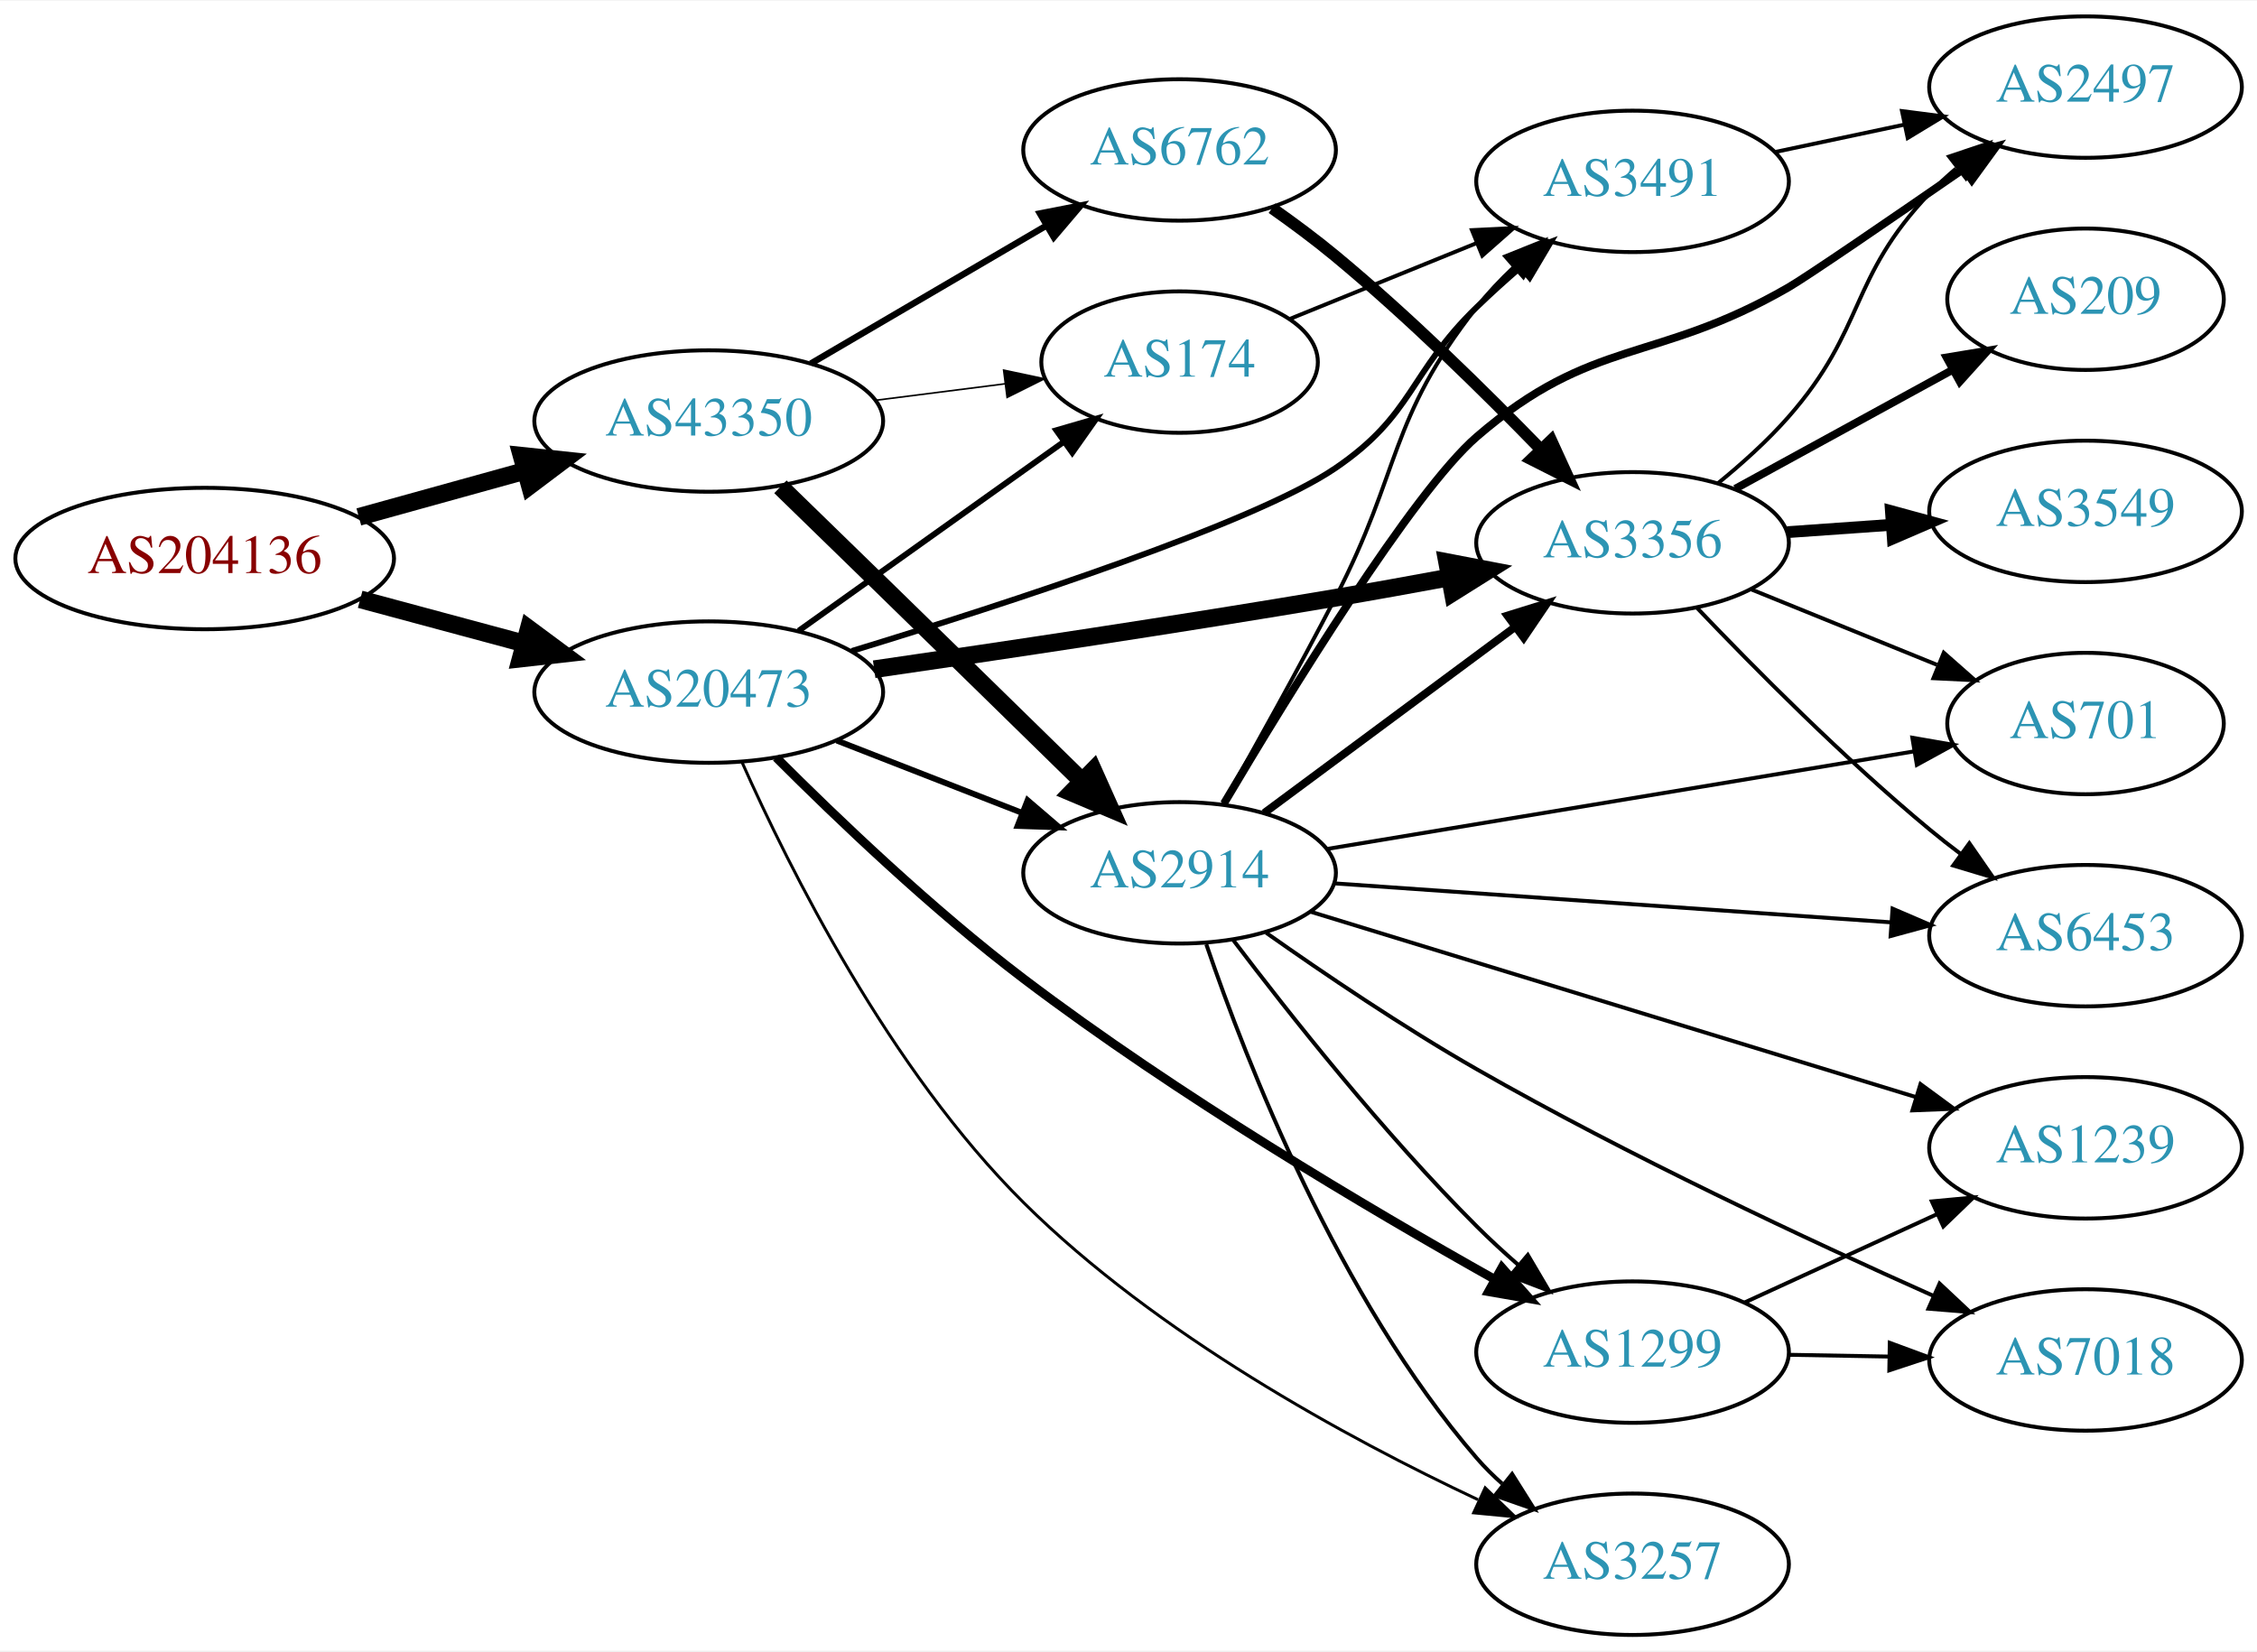
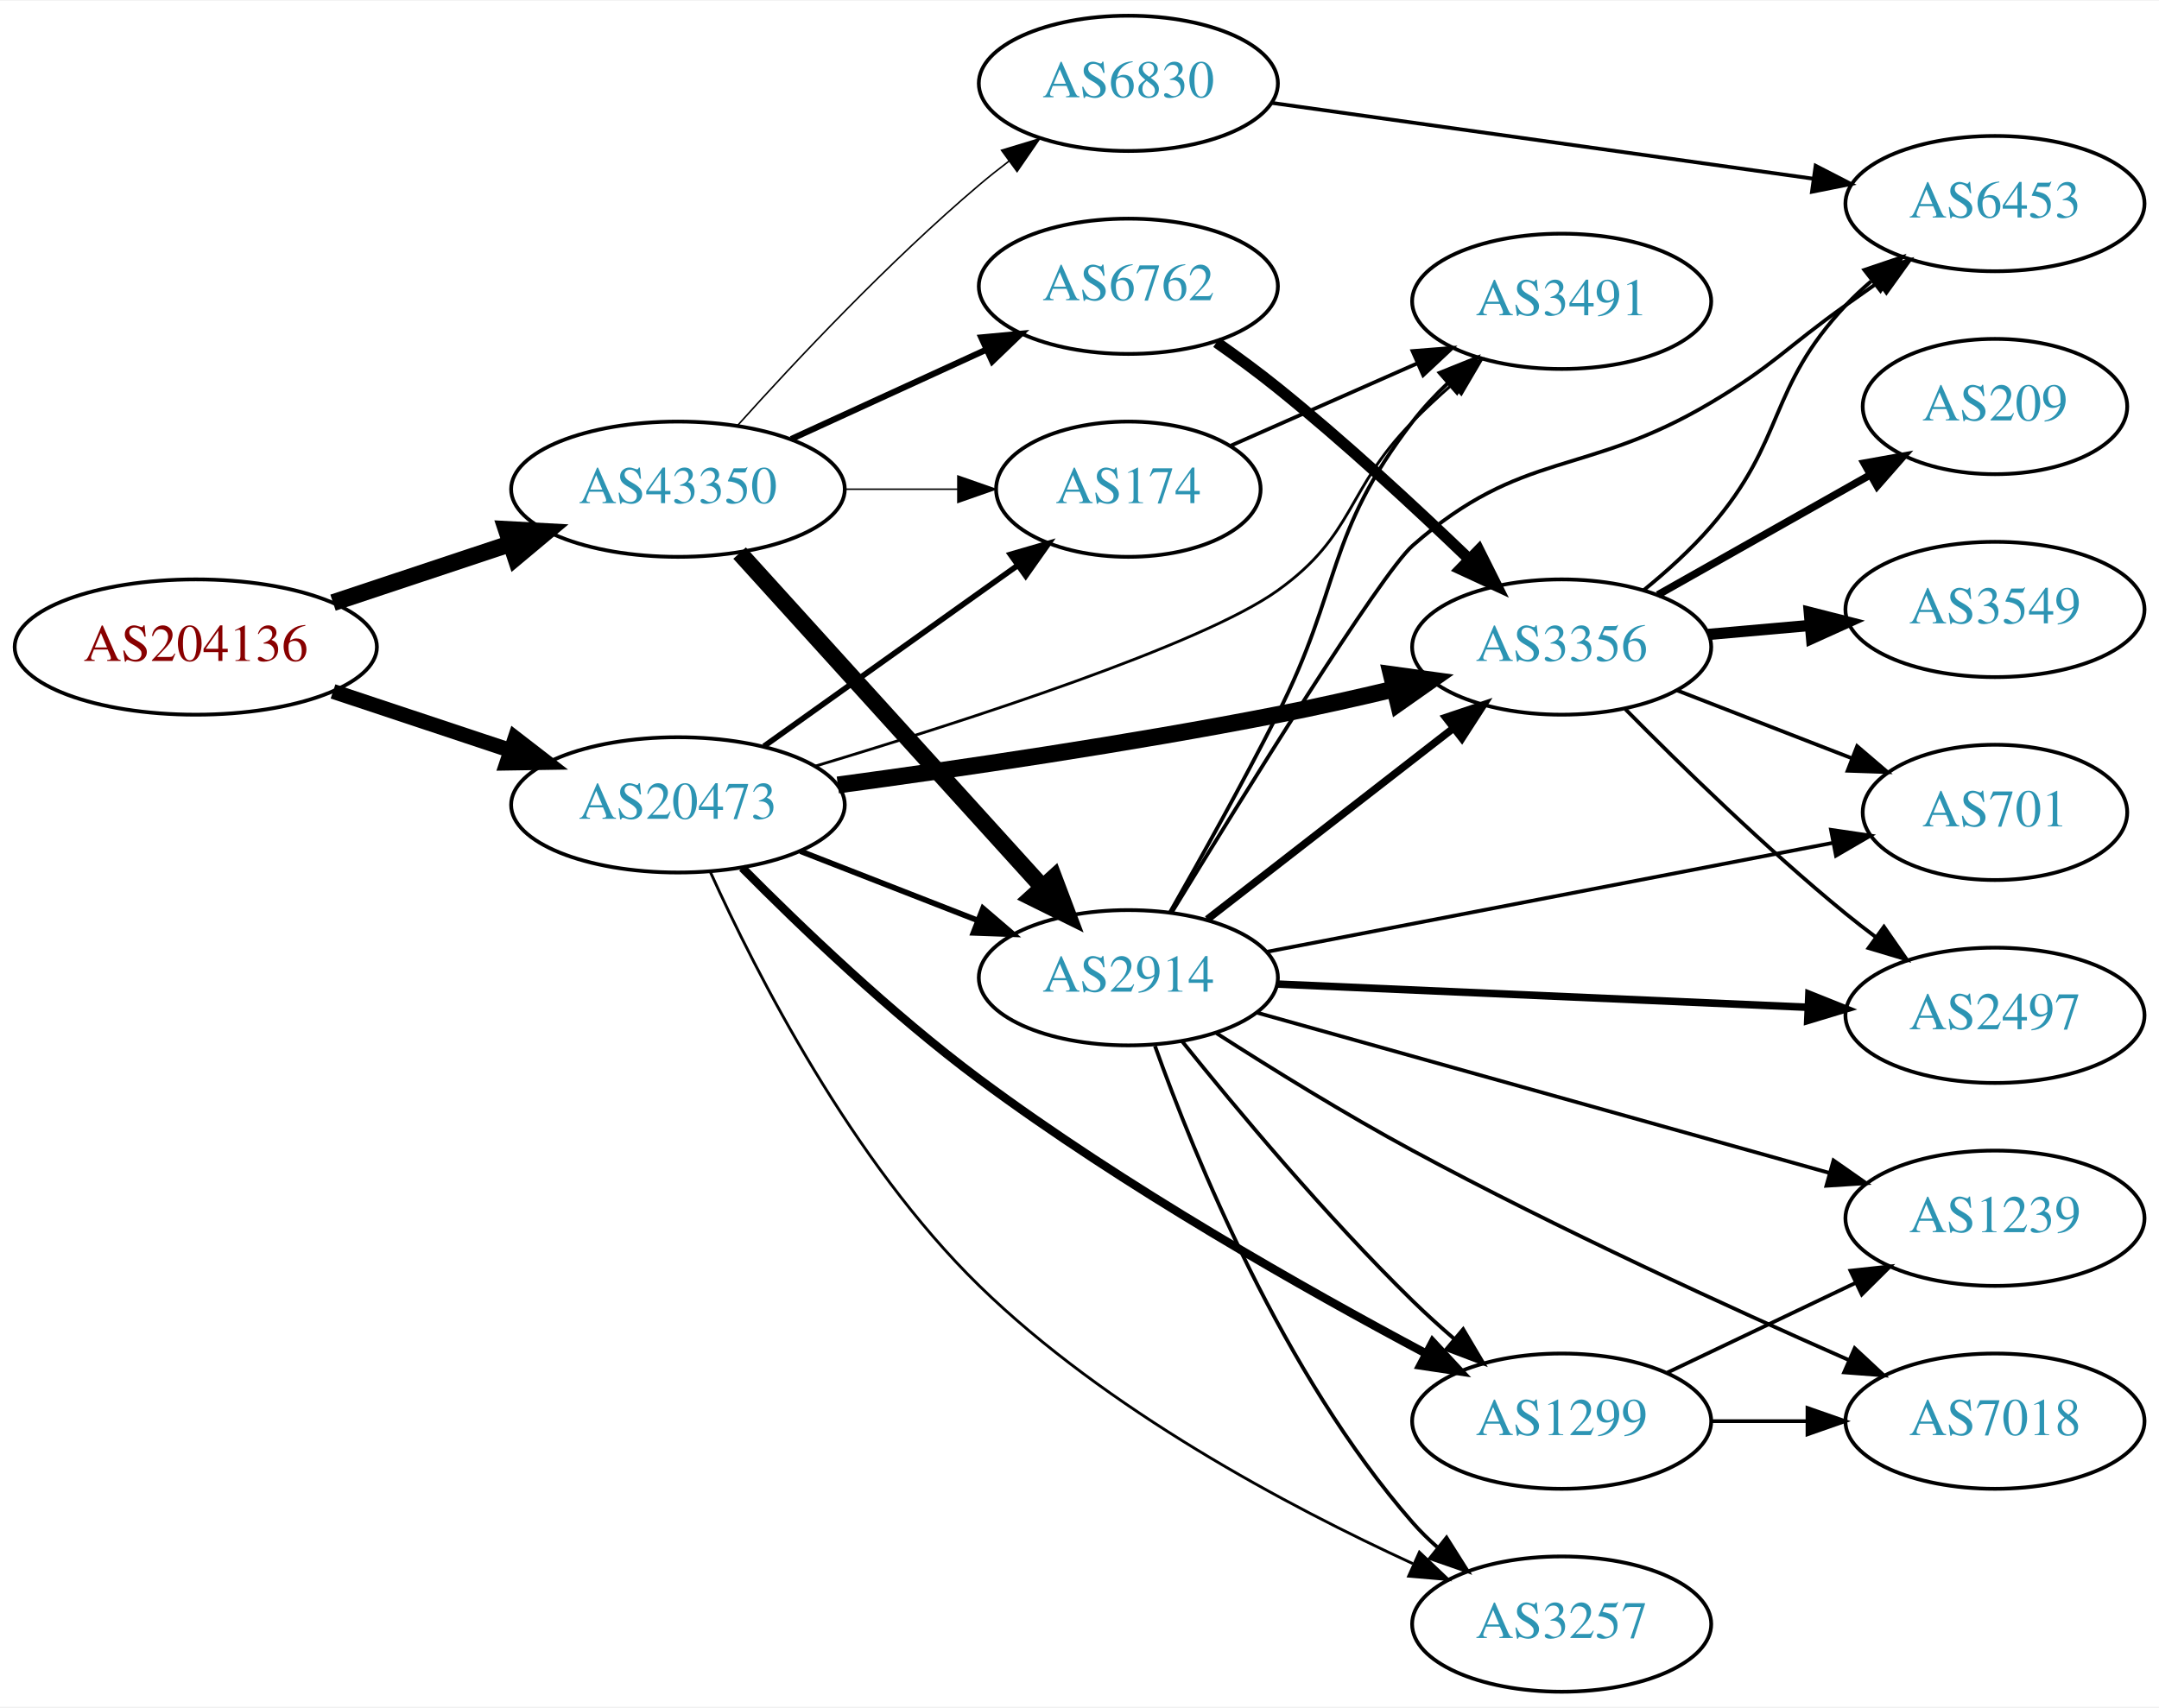
- <svg xmlns="http://www.w3.org/2000/svg" xmlns:xlink="http://www.w3.org/1999/xlink" width="574pt" height="420pt" viewBox="0.00 0.00 574.46 420.00">
-   <g id="graph0" class="graph" transform="scale(1 1) rotate(0) translate(4 416)">
-     <polygon fill="white" stroke="none" points="-4,4 -4,-416 570.463,-416 570.463,4 -4,4" />
+ <svg xmlns="http://www.w3.org/2000/svg" xmlns:xlink="http://www.w3.org/1999/xlink" width="574pt" height="454pt" viewBox="0.00 0.00 574.46 454.00">
+   <g id="graph0" class="graph" transform="scale(1 1) rotate(0) translate(4 450)">
+     <polygon fill="white" stroke="none" points="-4,4 -4,-450 570.463,-450 570.463,4 -4,4" />
    <g id="node1" class="node">
      <g id="a_node1">
        <a xlink:href="/asn/204136" xlink:title="AS204136 ~ SILENT-GHOST-AS [AT]">
-           <ellipse fill="#ffffff" stroke="black" cx="48.096" cy="-274" rx="48.192" ry="18" />
-           <text text-anchor="middle" x="48.096" y="-270.3" font-family="Times,serif" font-size="14.00" fill="#880000">AS204136</text>
+           <ellipse fill="#ffffff" stroke="black" cx="48.096" cy="-278" rx="48.192" ry="18" />
+           <text text-anchor="middle" x="48.096" y="-274.3" font-family="Times,serif" font-size="14.00" fill="#880000">AS204136</text>
        </a>
      </g>
    </g>
    <g id="node2" class="node">
      <g id="a_node2">
        <a xlink:href="/asn/20473" xlink:title="AS20473 ~ Choopa, LLC [US]">
-           <ellipse fill="#ffffff" stroke="black" cx="176.388" cy="-240" rx="44.393" ry="18" />
-           <text text-anchor="middle" x="176.388" y="-236.3" font-family="Times,serif" font-size="14.00" fill="#2c94b3">AS20473</text>
+           <ellipse fill="#ffffff" stroke="black" cx="176.388" cy="-236" rx="44.393" ry="18" />
+           <text text-anchor="middle" x="176.388" y="-232.3" font-family="Times,serif" font-size="14.00" fill="#2c94b3">AS20473</text>
        </a>
      </g>
    </g>
    <g id="edge1" class="edge">
-       <path fill="none" stroke="black" stroke-width="4.5" d="M87.674,-263.614C100.866,-260.063 115.752,-256.055 129.466,-252.363" />
-       <polygon fill="black" stroke="black" stroke-width="4.5" points="130.57,-256.143 139.203,-249.742 128.523,-248.539 130.57,-256.143" />
+       <path fill="none" stroke="black" stroke-width="3.971" d="M84.611,-266.189C99.214,-261.333 116.272,-255.66 131.635,-250.551" />
+       <polygon fill="black" stroke="black" stroke-width="3.971" points="133.058,-253.766 141.442,-247.289 130.849,-247.123 133.058,-253.766" />
    </g>
    <g id="node3" class="node">
      <g id="a_node3">
        <a xlink:href="/asn/43350" xlink:title="AS43350 ~ NForce Entertainment B.V. [NL]">
-           <ellipse fill="#ffffff" stroke="black" cx="176.388" cy="-309" rx="44.393" ry="18" />
-           <text text-anchor="middle" x="176.388" y="-305.3" font-family="Times,serif" font-size="14.00" fill="#2c94b3">AS43350</text>
+           <ellipse fill="#ffffff" stroke="black" cx="176.388" cy="-320" rx="44.393" ry="18" />
+           <text text-anchor="middle" x="176.388" y="-316.3" font-family="Times,serif" font-size="14.00" fill="#2c94b3">AS43350</text>
        </a>
      </g>
    </g>
    <g id="edge2" class="edge">
-       <path fill="none" stroke="black" stroke-width="4.5" d="M87.33,-284.596C100.65,-288.288 115.731,-292.467 129.6,-296.311" />
-       <polygon fill="black" stroke="black" stroke-width="4.5" points="128.755,-300.162 139.443,-299.038 130.858,-292.573 128.755,-300.162" />
+       <path fill="none" stroke="black" stroke-width="4.5" d="M84.611,-289.811C99.214,-294.667 116.272,-300.34 131.635,-305.449" />
+       <polygon fill="black" stroke="black" stroke-width="4.5" points="130.711,-309.292 141.442,-308.711 133.196,-301.819 130.711,-309.292" />
    </g>
    <g id="node4" class="node">
      <g id="a_node4">
        <a xlink:href="/asn/2914" xlink:title="AS2914 ~ NTT America, Inc. [US]">
-           <ellipse fill="#ffffff" stroke="black" cx="296.23" cy="-194" rx="39.794" ry="18" />
-           <text text-anchor="middle" x="296.23" y="-190.3" font-family="Times,serif" font-size="14.00" fill="#2c94b3">AS2914</text>
+           <ellipse fill="#ffffff" stroke="black" cx="296.23" cy="-190" rx="39.794" ry="18" />
+           <text text-anchor="middle" x="296.23" y="-186.3" font-family="Times,serif" font-size="14.00" fill="#2c94b3">AS2914</text>
        </a>
      </g>
    </g>
    <g id="edge3" class="edge">
-       <path fill="none" stroke="black" stroke-width="1.5" d="M208.967,-227.673C223.396,-222.04 240.636,-215.311 255.897,-209.354" />
-       <polygon fill="black" stroke="black" stroke-width="1.5" points="257.548,-212.466 265.591,-205.57 255.003,-205.946 257.548,-212.466" />
+       <path fill="none" stroke="black" stroke-width="1.5" d="M208.967,-223.673C223.396,-218.04 240.636,-211.311 255.897,-205.354" />
+       <polygon fill="black" stroke="black" stroke-width="1.5" points="257.548,-208.466 265.591,-201.57 255.003,-201.946 257.548,-208.466" />
    </g>
    <g id="node5" class="node">
      <g id="a_node5">
-         <a xlink:href="/asn/3356" xlink:title="AS3356 ~ Level 3 Parent, LLC [US]">
-           <ellipse fill="#ffffff" stroke="black" cx="411.523" cy="-278" rx="39.794" ry="18" />
-           <text text-anchor="middle" x="411.523" y="-274.3" font-family="Times,serif" font-size="14.00" fill="#2c94b3">AS3356</text>
+         <a xlink:href="/asn/3491" xlink:title="AS3491 ~ PCCW Global, Inc. [US]">
+           <ellipse fill="#ffffff" stroke="black" cx="411.523" cy="-370" rx="39.794" ry="18" />
+           <text text-anchor="middle" x="411.523" y="-366.3" font-family="Times,serif" font-size="14.00" fill="#2c94b3">AS3491</text>
        </a>
      </g>
    </g>
    <g id="edge4" class="edge">
-       <path fill="none" stroke="black" stroke-width="4.5" d="M218.499,-245.821C250.53,-250.455 296.091,-257.259 335.877,-264 345.233,-265.585 355.228,-267.386 364.763,-269.155" />
-       <polygon fill="black" stroke="black" stroke-width="4.5" points="364.323,-273.079 374.878,-271.051 365.774,-265.338 364.323,-273.079" />
+       <path fill="none" stroke="black" stroke-width="0.75" d="M212.895,-246.296C253.144,-258.392 315.776,-278.63 335.877,-293 356.712,-307.895 353.919,-319.737 371.877,-338 375.125,-341.304 378.692,-344.616 382.304,-347.79" />
+       <polygon fill="black" stroke="black" stroke-width="0.75" points="380.288,-350.67 390.181,-354.464 384.813,-345.329 380.288,-350.67" />
    </g>
    <g id="node6" class="node">
      <g id="a_node6">
        <a xlink:href="/asn/1299" xlink:title="AS1299 ~ Telia Carrier [EU]">
          <ellipse fill="#ffffff" stroke="black" cx="411.523" cy="-72" rx="39.794" ry="18" />
          <text text-anchor="middle" x="411.523" y="-68.3" font-family="Times,serif" font-size="14.00" fill="#2c94b3">AS1299</text>
        </a>
      </g>
    </g>
    <g id="edge5" class="edge">
-       <path fill="none" stroke="black" stroke-width="2.25" d="M193.56,-223.354C209.016,-207.878 233.34,-184.626 256.584,-167 295.643,-137.38 344.302,-108.562 376.332,-90.58" />
-       <polygon fill="black" stroke="black" stroke-width="2.25" points="378.273,-93.505 385.306,-85.581 374.867,-87.39 378.273,-93.505" />
+       <path fill="none" stroke="black" stroke-width="2.25" d="M193.483,-219.253C208.886,-203.705 233.173,-180.404 256.584,-163 295.134,-134.34 343.318,-107.082 375.409,-90.001" />
+       <polygon fill="black" stroke="black" stroke-width="2.25" points="377.206,-93.01 384.417,-85.248 373.939,-86.819 377.206,-93.01" />
    </g>
    <g id="node7" class="node">
      <g id="a_node7">
-         <a xlink:href="/asn/3491" xlink:title="AS3491 ~ PCCW Global, Inc. [US]">
-           <ellipse fill="#ffffff" stroke="black" cx="411.523" cy="-370" rx="39.794" ry="18" />
-           <text text-anchor="middle" x="411.523" y="-366.3" font-family="Times,serif" font-size="14.00" fill="#2c94b3">AS3491</text>
+         <a xlink:href="/asn/3356" xlink:title="AS3356 ~ Level 3 Parent, LLC [US]">
+           <ellipse fill="#ffffff" stroke="black" cx="411.523" cy="-278" rx="39.794" ry="18" />
+           <text text-anchor="middle" x="411.523" y="-274.3" font-family="Times,serif" font-size="14.00" fill="#2c94b3">AS3356</text>
        </a>
      </g>
    </g>
    <g id="edge6" class="edge">
-       <path fill="none" stroke="black" stroke-width="1.5" d="M212.783,-250.457C252.924,-262.708 315.452,-283.095 335.877,-297 355.922,-310.647 354.483,-321.103 371.877,-338 375.364,-341.388 379.167,-344.819 382.984,-348.114" />
-       <polygon fill="black" stroke="black" stroke-width="1.5" points="380.83,-350.876 390.738,-354.629 385.333,-345.517 380.83,-350.876" />
+       <path fill="none" stroke="black" stroke-width="4.5" d="M218.936,-241.293C251.005,-245.619 296.414,-252.269 335.877,-260 345.983,-261.98 356.787,-264.404 366.947,-266.824" />
+       <polygon fill="black" stroke="black" stroke-width="4.5" points="366.197,-270.693 376.844,-269.226 368.054,-263.04 366.197,-270.693" />
    </g>
    <g id="node8" class="node">
      <g id="a_node8">
        <a xlink:href="/asn/3257" xlink:title="AS3257 ~ GTT [DE]">
          <ellipse fill="#ffffff" stroke="black" cx="411.523" cy="-18" rx="39.794" ry="18" />
          <text text-anchor="middle" x="411.523" y="-14.3" font-family="Times,serif" font-size="14.00" fill="#2c94b3">AS3257</text>
        </a>
      </g>
    </g>
    <g id="edge7" class="edge">
-       <path fill="none" stroke="black" stroke-width="0.75" d="M184.852,-222.182C196.81,-195.285 222.429,-143.866 256.584,-110 290.389,-76.48 338.73,-50.181 372.182,-34.435" />
-       <polygon fill="black" stroke="black" stroke-width="0.75" points="374.008,-37.448 381.625,-30.084 371.078,-31.09 374.008,-37.448" />
+       <path fill="none" stroke="black" stroke-width="0.75" d="M185.078,-217.982C197.154,-191.336 222.723,-141.024 256.584,-108 290.371,-75.047 338.509,-49.425 371.924,-34.089" />
+       <polygon fill="black" stroke="black" stroke-width="0.75" points="373.672,-37.14 381.361,-29.85 370.804,-30.755 373.672,-37.14" />
    </g>
    <g id="node9" class="node">
      <g id="a_node9">
        <a xlink:href="/asn/174" xlink:title="AS174 ~ Cogent Communications [US]">
-           <ellipse fill="#ffffff" stroke="black" cx="296.23" cy="-324" rx="35.194" ry="18" />
-           <text text-anchor="middle" x="296.23" y="-320.3" font-family="Times,serif" font-size="14.00" fill="#2c94b3">AS174</text>
+           <ellipse fill="#ffffff" stroke="black" cx="296.23" cy="-320" rx="35.194" ry="18" />
+           <text text-anchor="middle" x="296.23" y="-316.3" font-family="Times,serif" font-size="14.00" fill="#2c94b3">AS174</text>
        </a>
      </g>
    </g>
    <g id="edge8" class="edge">
-       <path fill="none" stroke="black" stroke-width="1.5" d="M199.277,-255.603C218.263,-269.137 245.877,-288.82 266.612,-303.601" />
-       <polygon fill="black" stroke="black" stroke-width="1.5" points="264.857,-306.648 275.032,-309.602 268.92,-300.948 264.857,-306.648" />
+       <path fill="none" stroke="black" stroke-width="1.5" d="M199.277,-251.603C218.263,-265.137 245.877,-284.82 266.612,-299.601" />
+       <polygon fill="black" stroke="black" stroke-width="1.5" points="264.857,-302.648 275.032,-305.602 268.92,-296.948 264.857,-302.648" />
    </g>
    <g id="edge27" class="edge">
-       <path fill="none" stroke="black" stroke-width="4.5" d="M194.635,-292.253C202.547,-284.564 212.046,-275.325 220.584,-267 237.603,-250.404 256.774,-231.655 271.426,-217.313" />
-       <polygon fill="black" stroke="black" stroke-width="4.5" points="274.249,-220.06 278.641,-210.25 268.74,-214.432 274.249,-220.06" />
+       <path fill="none" stroke="black" stroke-width="4.5" d="M192.793,-303.005C213.374,-280.301 249.957,-239.944 273.379,-214.105" />
+       <polygon fill="black" stroke="black" stroke-width="4.5" points="276.394,-216.642 280.193,-206.588 270.56,-211.353 276.394,-216.642" />
    </g>
    <g id="edge29" class="edge">
-       <path fill="none" stroke="black" stroke-width="0.409" d="M218.934,-314.288C229.58,-315.644 241.057,-317.104 251.795,-318.471" />
-       <polygon fill="black" stroke="black" stroke-width="0.409" points="251.451,-321.956 261.813,-319.746 252.335,-315.012 251.451,-321.956" />
+       <path fill="none" stroke="black" stroke-width="0.409" d="M220.599,-320C230.447,-320 240.926,-320 250.823,-320" />
+       <polygon fill="black" stroke="black" stroke-width="0.409" points="250.875,-323.5 260.875,-320 250.875,-316.5 250.875,-323.5" />
    </g>
    <g id="node17" class="node">
      <g id="a_node17">
+         <a xlink:href="/asn/6830" xlink:title="AS6830 ~ LGI-UPC [AT]">
+           <ellipse fill="#ffffff" stroke="black" cx="296.23" cy="-428" rx="39.794" ry="18" />
+           <text text-anchor="middle" x="296.23" y="-424.3" font-family="Times,serif" font-size="14.00" fill="#2c94b3">AS6830</text>
+         </a>
+       </g>
+     </g>
+     <g id="edge26" class="edge">
+       <path fill="none" stroke="black" stroke-width="0.409" d="M192.32,-337.044C207.646,-354.097 232.582,-380.65 256.584,-401 259.081,-403.117 261.741,-405.232 264.453,-407.293" />
+       <polygon fill="black" stroke="black" stroke-width="0.409" points="262.489,-410.194 272.629,-413.266 266.619,-404.541 262.489,-410.194" />
+     </g>
+     <g id="node18" class="node">
+       <g id="a_node18">
        <a xlink:href="/asn/6762" xlink:title="AS6762 ~ TELECOM ITALIA SPARKLE S.p.A. [IT]">
-           <ellipse fill="#ffffff" stroke="black" cx="296.23" cy="-378" rx="39.794" ry="18" />
-           <text text-anchor="middle" x="296.23" y="-374.3" font-family="Times,serif" font-size="14.00" fill="#2c94b3">AS6762</text>
+           <ellipse fill="#ffffff" stroke="black" cx="296.23" cy="-374" rx="39.794" ry="18" />
+           <text text-anchor="middle" x="296.23" y="-370.3" font-family="Times,serif" font-size="14.00" fill="#2c94b3">AS6762</text>
        </a>
      </g>
    </g>
    <g id="edge28" class="edge">
-       <path fill="none" stroke="black" stroke-width="1.636" d="M202.379,-323.633C219.876,-333.878 243.43,-347.669 262.435,-358.798" />
-       <polygon fill="black" stroke="black" stroke-width="1.636" points="260.683,-361.827 271.081,-363.86 264.22,-355.787 260.683,-361.827" />
-     </g>
-     <g id="edge16" class="edge">
-       <path fill="none" stroke="black" stroke-width="2" d="M317.747,-209.212C335.601,-222.45 361.674,-241.781 381.637,-256.583" />
-       <polygon fill="black" stroke="black" stroke-width="2" points="379.659,-259.473 389.776,-262.618 383.828,-253.85 379.659,-259.473" />
+       <path fill="none" stroke="black" stroke-width="1.636" d="M206.517,-333.348C222.128,-340.502 241.526,-349.391 258.198,-357.03" />
+       <polygon fill="black" stroke="black" stroke-width="1.636" points="257.101,-360.378 267.65,-361.362 260.017,-354.014 257.101,-360.378" />
    </g>
    <g id="edge19" class="edge">
-       <path fill="none" stroke="black" d="M309.839,-176.943C324.022,-158.219 348.182,-127.675 371.877,-104 375.154,-100.725 378.738,-97.43 382.359,-94.264" />
-       <polygon fill="black" stroke="black" points="384.866,-96.727 390.243,-87.598 380.347,-91.382 384.866,-96.727" />
-     </g>
-     <g id="edge20" class="edge">
-       <path fill="none" stroke="black" d="M307.171,-211.413C315.131,-225.494 326.478,-245.887 335.877,-264 352.721,-296.465 349.28,-309.241 371.877,-338 374.677,-341.564 377.935,-345.001 381.35,-348.216" />
-       <polygon fill="black" stroke="black" points="379.124,-350.918 388.958,-354.86 383.729,-345.646 379.124,-350.918" />
-     </g>
-     <g id="edge21" class="edge">
-       <path fill="none" stroke="black" d="M303.028,-175.804C313.227,-145.923 336.688,-85.716 371.877,-45 373.833,-42.736 376.02,-40.568 378.33,-38.514" />
-       <polygon fill="black" stroke="black" points="380.865,-40.969 386.508,-32.002 376.505,-35.493 380.865,-40.969" />
+       <path fill="none" stroke="black" d="M307.272,-207.361C315.288,-221.414 326.663,-241.792 335.877,-260 353.115,-294.068 348.594,-307.739 371.877,-338 374.64,-341.592 377.877,-345.046 381.281,-348.27" />
+       <polygon fill="black" stroke="black" points="379.049,-350.968 388.878,-354.922 383.66,-345.701 379.049,-350.968" />
+     </g>
+     <g id="edge14" class="edge">
+       <path fill="none" stroke="black" d="M310.5,-173.114C324.867,-155.228 348.826,-126.521 371.877,-104 375.354,-100.602 379.152,-97.165 382.966,-93.867" />
+       <polygon fill="black" stroke="black" points="385.316,-96.465 390.718,-87.35 380.811,-91.106 385.316,-96.465" />
+     </g>
+     <g id="edge13" class="edge">
+       <path fill="none" stroke="black" stroke-width="2" d="M317.224,-205.53C335.425,-219.668 362.473,-240.677 382.767,-256.44" />
+       <polygon fill="black" stroke="black" stroke-width="2" points="380.685,-259.255 390.729,-262.625 384.979,-253.727 380.685,-259.255" />
+     </g>
+     <g id="edge12" class="edge">
+       <path fill="none" stroke="black" d="M303.317,-171.828C313.775,-142.601 337.409,-84.442 371.877,-45 373.846,-42.747 376.041,-40.586 378.357,-38.538" />
+       <polygon fill="black" stroke="black" points="380.891,-40.995 386.546,-32.036 376.538,-35.513 380.891,-40.995" />
    </g>
    <g id="node10" class="node">
      <g id="a_node10">
-         <a xlink:href="/asn/6453" xlink:title="AS6453 ~ TATA COMMUNICATIONS (AMERICA) INC [US]">
-           <ellipse fill="#ffffff" stroke="black" cx="526.816" cy="-178" rx="39.794" ry="18" />
-           <text text-anchor="middle" x="526.816" y="-174.3" font-family="Times,serif" font-size="14.00" fill="#2c94b3">AS6453</text>
-         </a>
-       </g>
-     </g>
-     <g id="edge15" class="edge">
-       <path fill="none" stroke="black" d="M335.49,-191.322C374.472,-188.593 435.049,-184.353 477.36,-181.392" />
-       <polygon fill="black" stroke="black" points="477.7,-184.877 487.431,-180.687 477.211,-177.894 477.7,-184.877" />
+         <a xlink:href="/asn/1239" xlink:title="AS1239 ~ Sprint [US]">
+           <ellipse fill="#ffffff" stroke="black" cx="526.816" cy="-126" rx="39.794" ry="18" />
+           <text text-anchor="middle" x="526.816" y="-122.3" font-family="Times,serif" font-size="14.00" fill="#2c94b3">AS1239</text>
+         </a>
+       </g>
+     </g>
+     <g id="edge16" class="edge">
+       <path fill="none" stroke="black" d="M330.468,-180.694C370.675,-169.437 438.453,-150.46 482.66,-138.083" />
+       <polygon fill="black" stroke="black" points="483.852,-141.384 492.538,-135.317 481.964,-134.643 483.852,-141.384" />
    </g>
    <g id="node11" class="node">
      <g id="a_node11">
+         <a xlink:href="/asn/7018" xlink:title="AS7018 ~ AT&amp;T Services, Inc. [US]">
+           <ellipse fill="#ffffff" stroke="black" cx="526.816" cy="-72" rx="39.794" ry="18" />
+           <text text-anchor="middle" x="526.816" y="-68.3" font-family="Times,serif" font-size="14.00" fill="#2c94b3">AS7018</text>
+         </a>
+       </g>
+     </g>
+     <g id="edge17" class="edge">
+       <path fill="none" stroke="black" d="M319.7,-175.217C334.315,-165.837 353.926,-153.688 371.877,-144 410.584,-123.111 456.413,-102.134 487.943,-88.256" />
+       <polygon fill="black" stroke="black" points="489.488,-91.401 497.246,-84.185 486.682,-84.988 489.488,-91.401" />
+     </g>
+     <g id="node12" class="node">
+       <g id="a_node12">
        <a xlink:href="/asn/2497" xlink:title="AS2497 ~ Internet Initiative Japan Inc. [JP]">
-           <ellipse fill="#ffffff" stroke="black" cx="526.816" cy="-394" rx="39.794" ry="18" />
-           <text text-anchor="middle" x="526.816" y="-390.3" font-family="Times,serif" font-size="14.00" fill="#2c94b3">AS2497</text>
-         </a>
-       </g>
-     </g>
-     <g id="edge14" class="edge">
-       <path fill="none" stroke="black" stroke-width="2" d="M307.521,-211.636C323.88,-239.24 355.626,-290.952 371.877,-305 401.44,-330.557 417.317,-323.476 451.17,-343 455.856,-345.703 477.149,-360.289 495.8,-373.174" />
-       <polygon fill="black" stroke="black" stroke-width="2" points="493.899,-376.114 504.114,-378.925 497.881,-370.358 493.899,-376.114" />
+           <ellipse fill="#ffffff" stroke="black" cx="526.816" cy="-180" rx="39.794" ry="18" />
+           <text text-anchor="middle" x="526.816" y="-176.3" font-family="Times,serif" font-size="14.00" fill="#2c94b3">AS2497</text>
+         </a>
+       </g>
+     </g>
+     <g id="edge11" class="edge">
+       <path fill="none" stroke="black" stroke-width="2" d="M335.748,-188.315C374.655,-186.613 434.885,-183.978 477.09,-182.132" />
+       <polygon fill="black" stroke="black" stroke-width="2" points="477.303,-185.626 487.14,-181.692 476.997,-178.632 477.303,-185.626" />
    </g>
    <g id="node13" class="node">
      <g id="a_node13">
        <a xlink:href="/asn/701" xlink:title="AS701 ~ UUNET [US]">
-           <ellipse fill="#ffffff" stroke="black" cx="526.816" cy="-232" rx="35.194" ry="18" />
-           <text text-anchor="middle" x="526.816" y="-228.3" font-family="Times,serif" font-size="14.00" fill="#2c94b3">AS701</text>
-         </a>
-       </g>
+           <ellipse fill="#ffffff" stroke="black" cx="526.816" cy="-234" rx="35.194" ry="18" />
+           <text text-anchor="middle" x="526.816" y="-230.3" font-family="Times,serif" font-size="14.00" fill="#2c94b3">AS701</text>
+         </a>
+       </g>
+     </g>
+     <g id="edge15" class="edge">
+       <path fill="none" stroke="black" d="M332.947,-196.875C373.749,-204.729 440.448,-217.568 483.736,-225.9" />
+       <polygon fill="black" stroke="black" points="483.19,-229.359 493.671,-227.812 484.513,-222.485 483.19,-229.359" />
+     </g>
+     <g id="node14" class="node">
+       <g id="a_node14">
+         <a xlink:href="/asn/6453" xlink:title="AS6453 ~ TATA COMMUNICATIONS (AMERICA) INC [US]">
+           <ellipse fill="#ffffff" stroke="black" cx="526.816" cy="-396" rx="39.794" ry="18" />
+           <text text-anchor="middle" x="526.816" y="-392.3" font-family="Times,serif" font-size="14.00" fill="#2c94b3">AS6453</text>
+         </a>
+       </g>
+     </g>
+     <g id="edge18" class="edge">
+       <path fill="none" stroke="black" d="M307.863,-207.502C326.379,-237.805 363.384,-297.537 371.877,-305 401.231,-330.797 417.575,-323.036 451.17,-343 468.136,-353.083 471.079,-357.57 487.17,-369 489.991,-371.004 492.934,-373.083 495.883,-375.157" />
+       <polygon fill="black" stroke="black" points="493.91,-378.048 504.108,-380.923 497.929,-372.316 493.91,-378.048" />
+     </g>
+     <g id="edge9" class="edge">
+       <path fill="none" stroke="black" d="M439.66,-84.934C454.654,-92.081 473.475,-101.052 489.698,-108.785" />
+       <polygon fill="black" stroke="black" points="488.368,-112.028 498.901,-113.171 491.38,-105.709 488.368,-112.028" />
+     </g>
+     <g id="edge10" class="edge">
+       <path fill="none" stroke="black" d="M451.195,-72C459.398,-72 468.162,-72 476.694,-72" />
+       <polygon fill="black" stroke="black" points="476.934,-75.5 486.934,-72 476.933,-68.5 476.934,-75.5" />
    </g>
    <g id="edge22" class="edge">
-       <path fill="none" stroke="black" d="M333.703,-200.063C374.428,-206.833 440.258,-217.777 483.291,-224.931" />
-       <polygon fill="black" stroke="black" points="482.737,-228.387 493.176,-226.574 483.885,-221.481 482.737,-228.387" />
+       <path fill="none" stroke="black" d="M428.473,-261.468C443.16,-246.581 465.841,-224.428 487.17,-207 489.705,-204.928 492.391,-202.845 495.12,-200.804" />
+       <polygon fill="black" stroke="black" points="497.277,-203.564 503.323,-194.863 493.171,-197.894 497.277,-203.564" />
+     </g>
+     <g id="edge21" class="edge">
+       <path fill="none" stroke="black" d="M442.289,-266.44C456.487,-260.925 473.618,-254.272 488.66,-248.43" />
+       <polygon fill="black" stroke="black" points="490.137,-251.611 498.192,-244.728 487.603,-245.086 490.137,-251.611" />
+     </g>
+     <g id="edge20" class="edge">
+       <path fill="none" stroke="black" d="M433.325,-293.112C439.458,-298.104 445.924,-303.941 451.17,-310 471.275,-333.225 466.132,-346.617 487.17,-369 489.219,-371.181 491.471,-373.289 493.827,-375.301" />
+       <polygon fill="black" stroke="black" points="492.049,-378.353 502.088,-381.739 496.352,-372.832 492.049,-378.353" />
    </g>
    <g id="node15" class="node">
      <g id="a_node15">
-         <a xlink:href="/asn/7018" xlink:title="AS7018 ~ AT&amp;T Services, Inc. [US]">
-           <ellipse fill="#ffffff" stroke="black" cx="526.816" cy="-70" rx="39.794" ry="18" />
-           <text text-anchor="middle" x="526.816" y="-66.3" font-family="Times,serif" font-size="14.00" fill="#2c94b3">AS7018</text>
-         </a>
-       </g>
-     </g>
-     <g id="edge17" class="edge">
-       <path fill="none" stroke="black" d="M318.276,-178.731C332.956,-168.375 353.187,-154.679 371.877,-144 410.375,-122.001 456.42,-100.454 488.061,-86.337" />
-       <polygon fill="black" stroke="black" points="489.669,-89.453 497.394,-82.202 486.833,-83.053 489.669,-89.453" />
+         <a xlink:href="/asn/3549" xlink:title="AS3549 ~ Level 3 Parent, LLC [US]">
+           <ellipse fill="#ffffff" stroke="black" cx="526.816" cy="-288" rx="39.794" ry="18" />
+           <text text-anchor="middle" x="526.816" y="-284.3" font-family="Times,serif" font-size="14.00" fill="#2c94b3">AS3549</text>
+         </a>
+       </g>
+     </g>
+     <g id="edge23" class="edge">
+       <path fill="none" stroke="black" stroke-width="3" d="M450.563,-281.358C459.25,-282.124 468.594,-282.949 477.643,-283.748" />
+       <polygon fill="black" stroke="black" stroke-width="3" points="477.414,-287.241 487.684,-284.634 478.03,-280.268 477.414,-287.241" />
    </g>
    <g id="node16" class="node">
      <g id="a_node16">
-         <a xlink:href="/asn/1239" xlink:title="AS1239 ~ Sprint [US]">
-           <ellipse fill="#ffffff" stroke="black" cx="526.816" cy="-124" rx="39.794" ry="18" />
-           <text text-anchor="middle" x="526.816" y="-120.3" font-family="Times,serif" font-size="14.00" fill="#2c94b3">AS1239</text>
-         </a>
-       </g>
-     </g>
-     <g id="edge18" class="edge">
-       <path fill="none" stroke="black" d="M329.496,-184.119C369.884,-171.751 439.155,-150.538 483.688,-136.901" />
-       <polygon fill="black" stroke="black" points="484.808,-140.218 493.345,-133.944 482.758,-133.525 484.808,-140.218" />
-     </g>
-     <g id="edge9" class="edge">
-       <path fill="none" stroke="black" d="M427.828,-261.545C442.441,-246.204 465.397,-223.044 487.17,-205 489.69,-202.911 492.367,-200.816 495.089,-198.767" />
-       <polygon fill="black" stroke="black" points="497.249,-201.523 503.282,-192.813 493.134,-195.861 497.249,-201.523" />
-     </g>
-     <g id="edge10" class="edge">
-       <path fill="none" stroke="black" d="M433.268,-293.162C439.398,-298.156 445.878,-303.982 451.17,-310 470.955,-332.501 466.481,-345.326 487.17,-367 489.236,-369.165 491.5,-371.262 493.864,-373.266" />
-       <polygon fill="black" stroke="black" points="492.094,-376.323 502.14,-379.69 496.386,-370.793 492.094,-376.323" />
-     </g>
-     <g id="node12" class="node">
-       <g id="a_node12">
        <a xlink:href="/asn/209" xlink:title="AS209 ~ CenturyLink Communications, LLC [US]">
-           <ellipse fill="#ffffff" stroke="black" cx="526.816" cy="-340" rx="35.194" ry="18" />
-           <text text-anchor="middle" x="526.816" y="-336.3" font-family="Times,serif" font-size="14.00" fill="#2c94b3">AS209</text>
-         </a>
-       </g>
-     </g>
-     <g id="edge11" class="edge">
-       <path fill="none" stroke="black" stroke-width="2" d="M437.666,-291.76C453.987,-300.691 475.424,-312.423 493.071,-322.08" />
-       <polygon fill="black" stroke="black" stroke-width="2" points="491.454,-325.185 501.906,-326.915 494.814,-319.044 491.454,-325.185" />
-     </g>
-     <g id="edge12" class="edge">
-       <path fill="none" stroke="black" d="M441.699,-266.154C456.112,-260.302 473.657,-253.178 488.986,-246.954" />
-       <polygon fill="black" stroke="black" points="490.735,-250.021 498.684,-243.016 488.102,-243.535 490.735,-250.021" />
-     </g>
-     <g id="node14" class="node">
-       <g id="a_node14">
-         <a xlink:href="/asn/3549" xlink:title="AS3549 ~ Level 3 Parent, LLC [US]">
-           <ellipse fill="#ffffff" stroke="black" cx="526.816" cy="-286" rx="39.794" ry="18" />
-           <text text-anchor="middle" x="526.816" y="-282.3" font-family="Times,serif" font-size="14.00" fill="#2c94b3">AS3549</text>
-         </a>
-       </g>
-     </g>
-     <g id="edge13" class="edge">
-       <path fill="none" stroke="black" stroke-width="3" d="M450.879,-280.708C459.369,-281.308 468.472,-281.951 477.306,-282.575" />
-       <polygon fill="black" stroke="black" stroke-width="3" points="477.278,-286.081 487.5,-283.294 477.771,-279.099 477.278,-286.081" />
-     </g>
-     <g id="edge26" class="edge">
-       <path fill="none" stroke="black" d="M451.195,-71.317C459.398,-71.172 468.162,-71.018 476.694,-70.867" />
-       <polygon fill="black" stroke="black" points="476.997,-74.362 486.934,-70.686 476.873,-67.364 476.997,-74.362" />
+           <ellipse fill="#ffffff" stroke="black" cx="526.816" cy="-342" rx="35.194" ry="18" />
+           <text text-anchor="middle" x="526.816" y="-338.3" font-family="Times,serif" font-size="14.00" fill="#2c94b3">AS209</text>
+         </a>
+       </g>
+     </g>
+     <g id="edge24" class="edge">
+       <path fill="none" stroke="black" stroke-width="2" d="M437.106,-291.887C453.621,-301.216 475.557,-313.608 493.484,-323.735" />
+       <polygon fill="black" stroke="black" stroke-width="2" points="492.014,-326.925 502.443,-328.796 495.457,-320.83 492.014,-326.925" />
    </g>
    <g id="edge25" class="edge">
-       <path fill="none" stroke="black" d="M439.948,-84.588C454.729,-91.372 473.165,-99.834 489.161,-107.176" />
-       <polygon fill="black" stroke="black" points="487.702,-110.357 498.251,-111.348 490.622,-103.995 487.702,-110.357" />
-     </g>
-     <g id="edge24" class="edge">
-       <path fill="none" stroke="black" d="M447.749,-377.462C458.192,-379.675 469.775,-382.128 480.752,-384.454" />
-       <polygon fill="black" stroke="black" points="480.104,-387.894 490.612,-386.542 481.555,-381.046 480.104,-387.894" />
-     </g>
-     <g id="edge23" class="edge">
-       <path fill="none" stroke="black" d="M324.367,-335.018C338.57,-340.785 356.207,-347.946 371.818,-354.285" />
-       <polygon fill="black" stroke="black" points="370.644,-357.586 381.226,-358.105 373.278,-351.1 370.644,-357.586" />
+       <path fill="none" stroke="black" d="M323.507,-331.597C338.26,-338.108 356.916,-346.341 373.166,-353.513" />
+       <polygon fill="black" stroke="black" points="371.847,-356.757 382.409,-357.592 374.673,-350.353 371.847,-356.757" />
    </g>
    <g id="edge30" class="edge">
-       <path fill="none" stroke="black" stroke-width="3" d="M319.765,-363.187C325.17,-359.382 330.835,-355.178 335.877,-351 354.417,-335.635 373.816,-316.559 388.19,-301.761" />
-       <polygon fill="black" stroke="black" stroke-width="3" points="390.808,-304.088 395.218,-294.455 385.763,-299.236 390.808,-304.088" />
+       <path fill="none" stroke="black" d="M334.21,-422.823C373.432,-417.332 435.522,-408.64 478.336,-402.647" />
+       <polygon fill="black" stroke="black" points="479.091,-406.075 488.509,-401.223 478.121,-399.143 479.091,-406.075" />
+     </g>
+     <g id="edge31" class="edge">
+       <path fill="none" stroke="black" stroke-width="3" d="M319.682,-359.086C325.09,-355.284 330.777,-351.107 335.877,-347 353.621,-332.711 372.451,-315.287 386.76,-301.523" />
+       <polygon fill="black" stroke="black" stroke-width="3" points="389.468,-303.772 394.208,-294.297 384.594,-298.748 389.468,-303.772" />
    </g>
  </g>
</svg>
